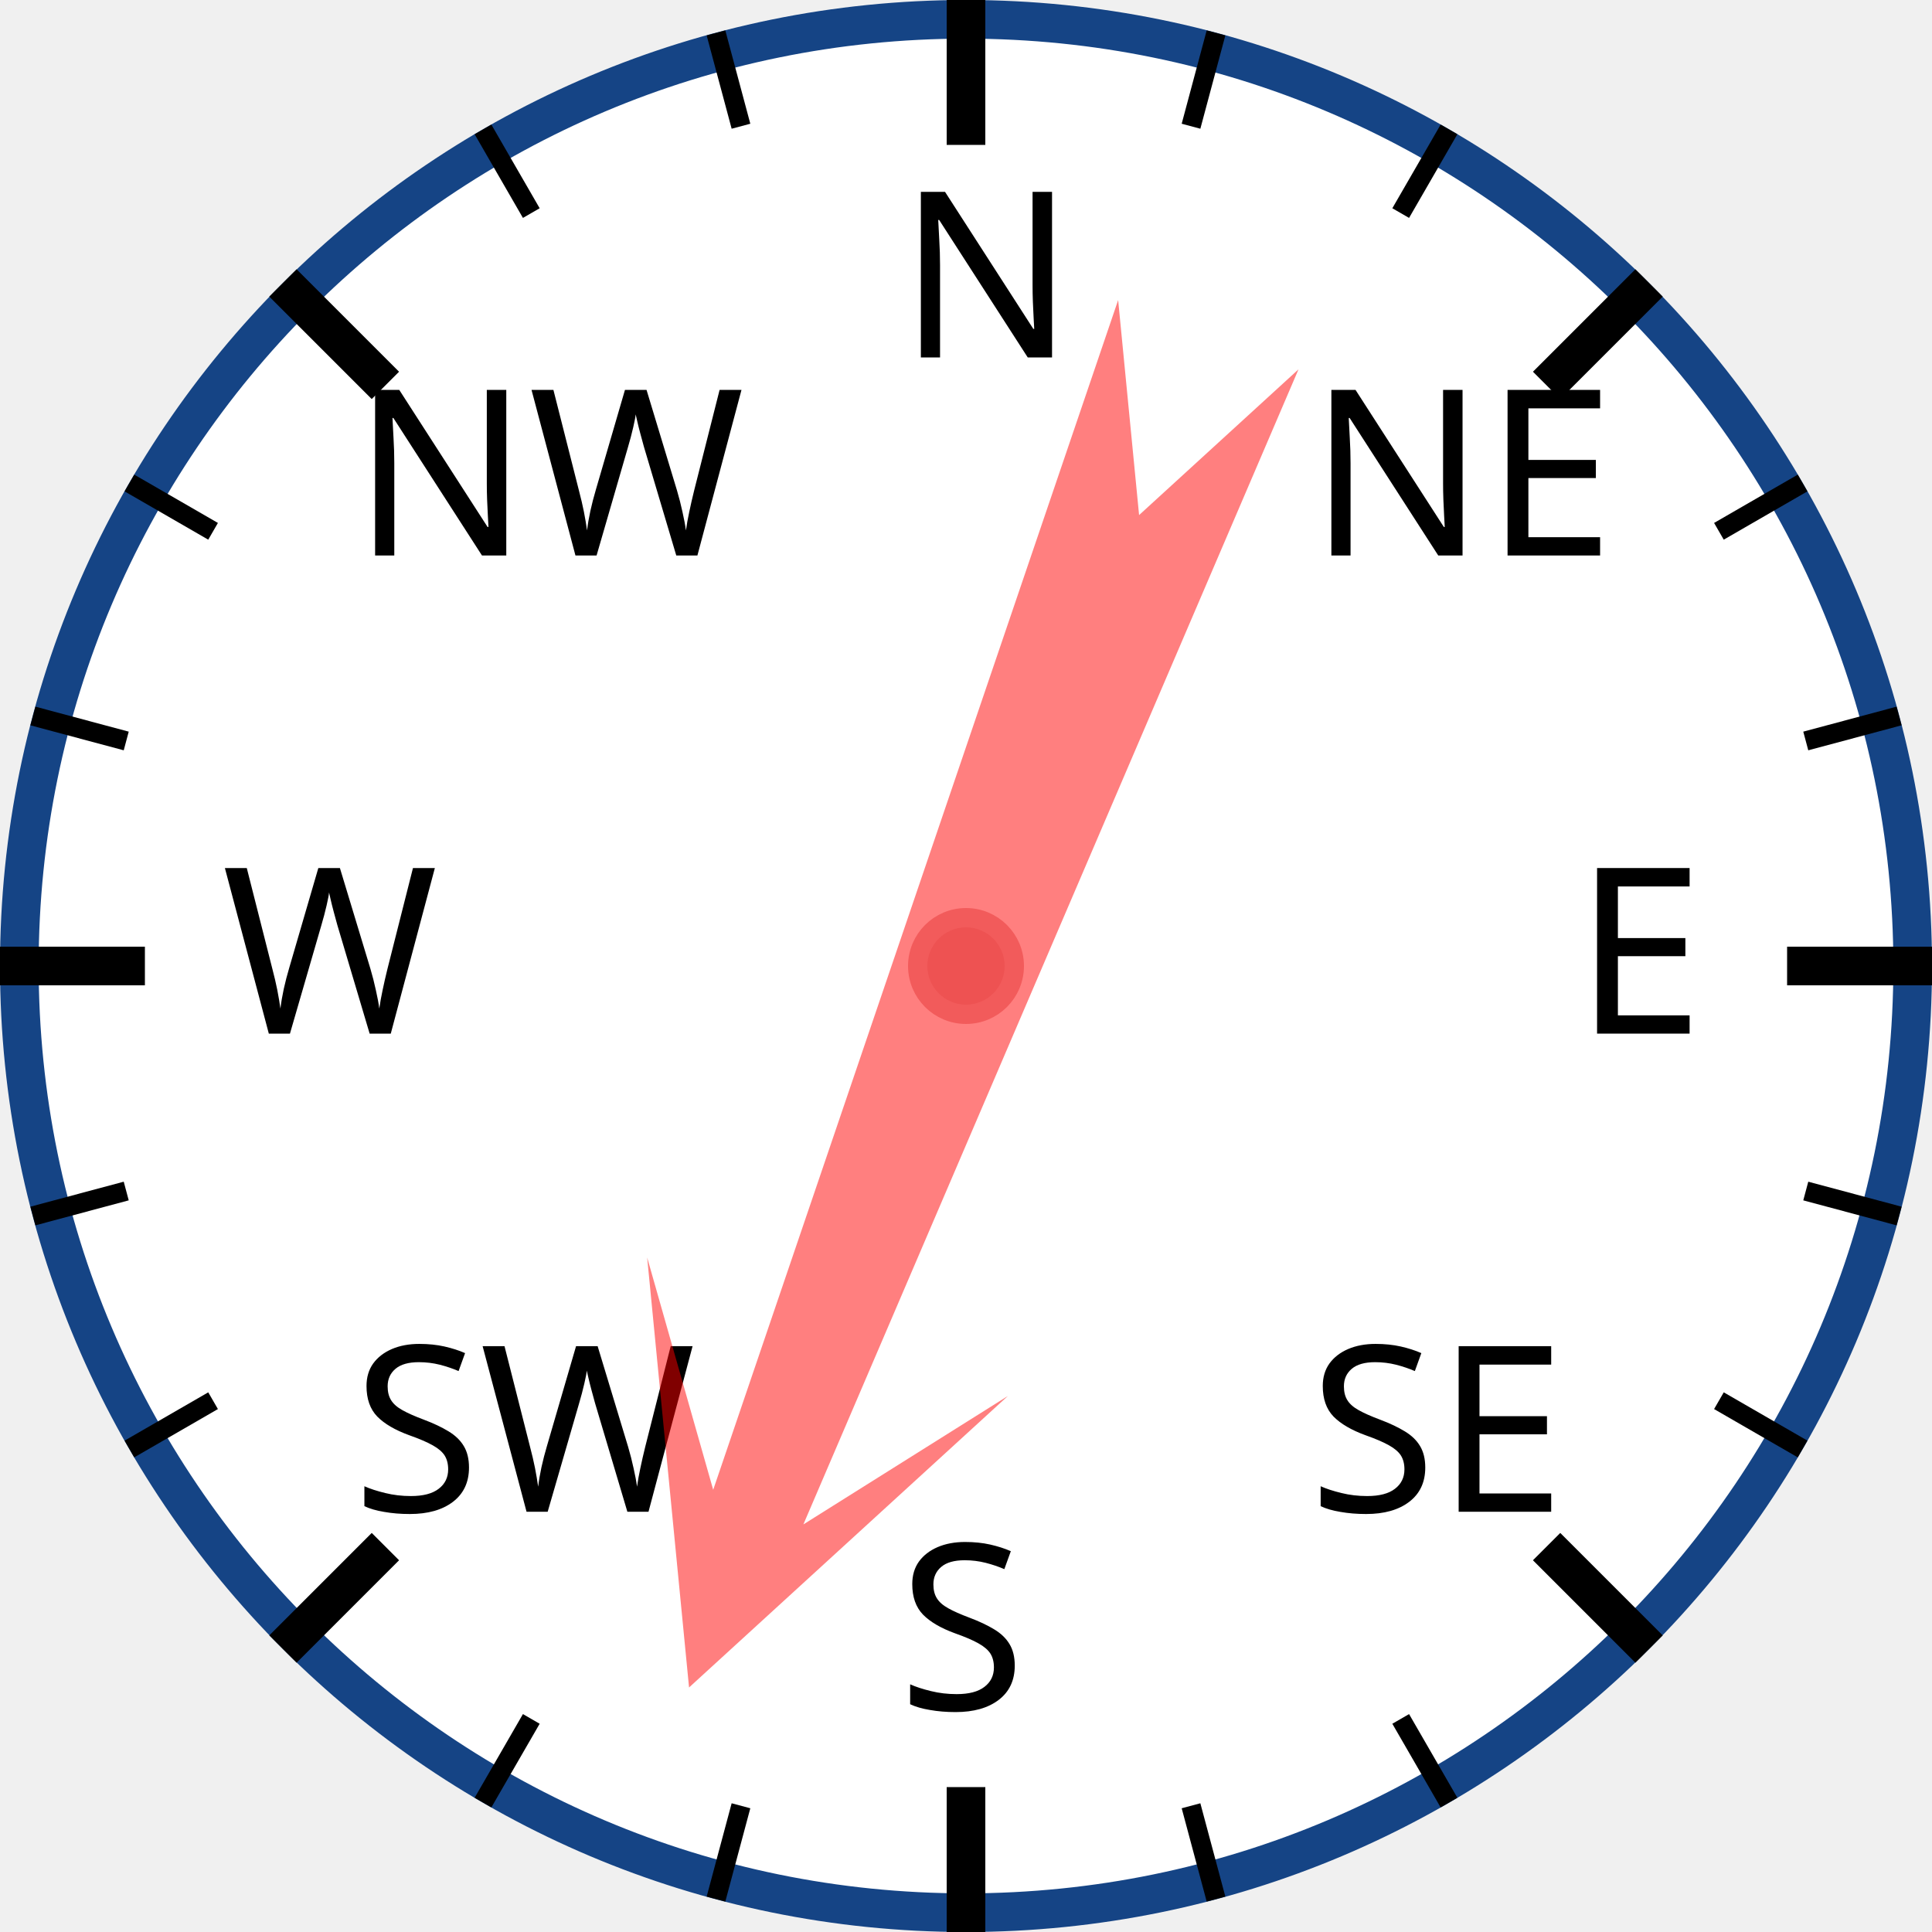
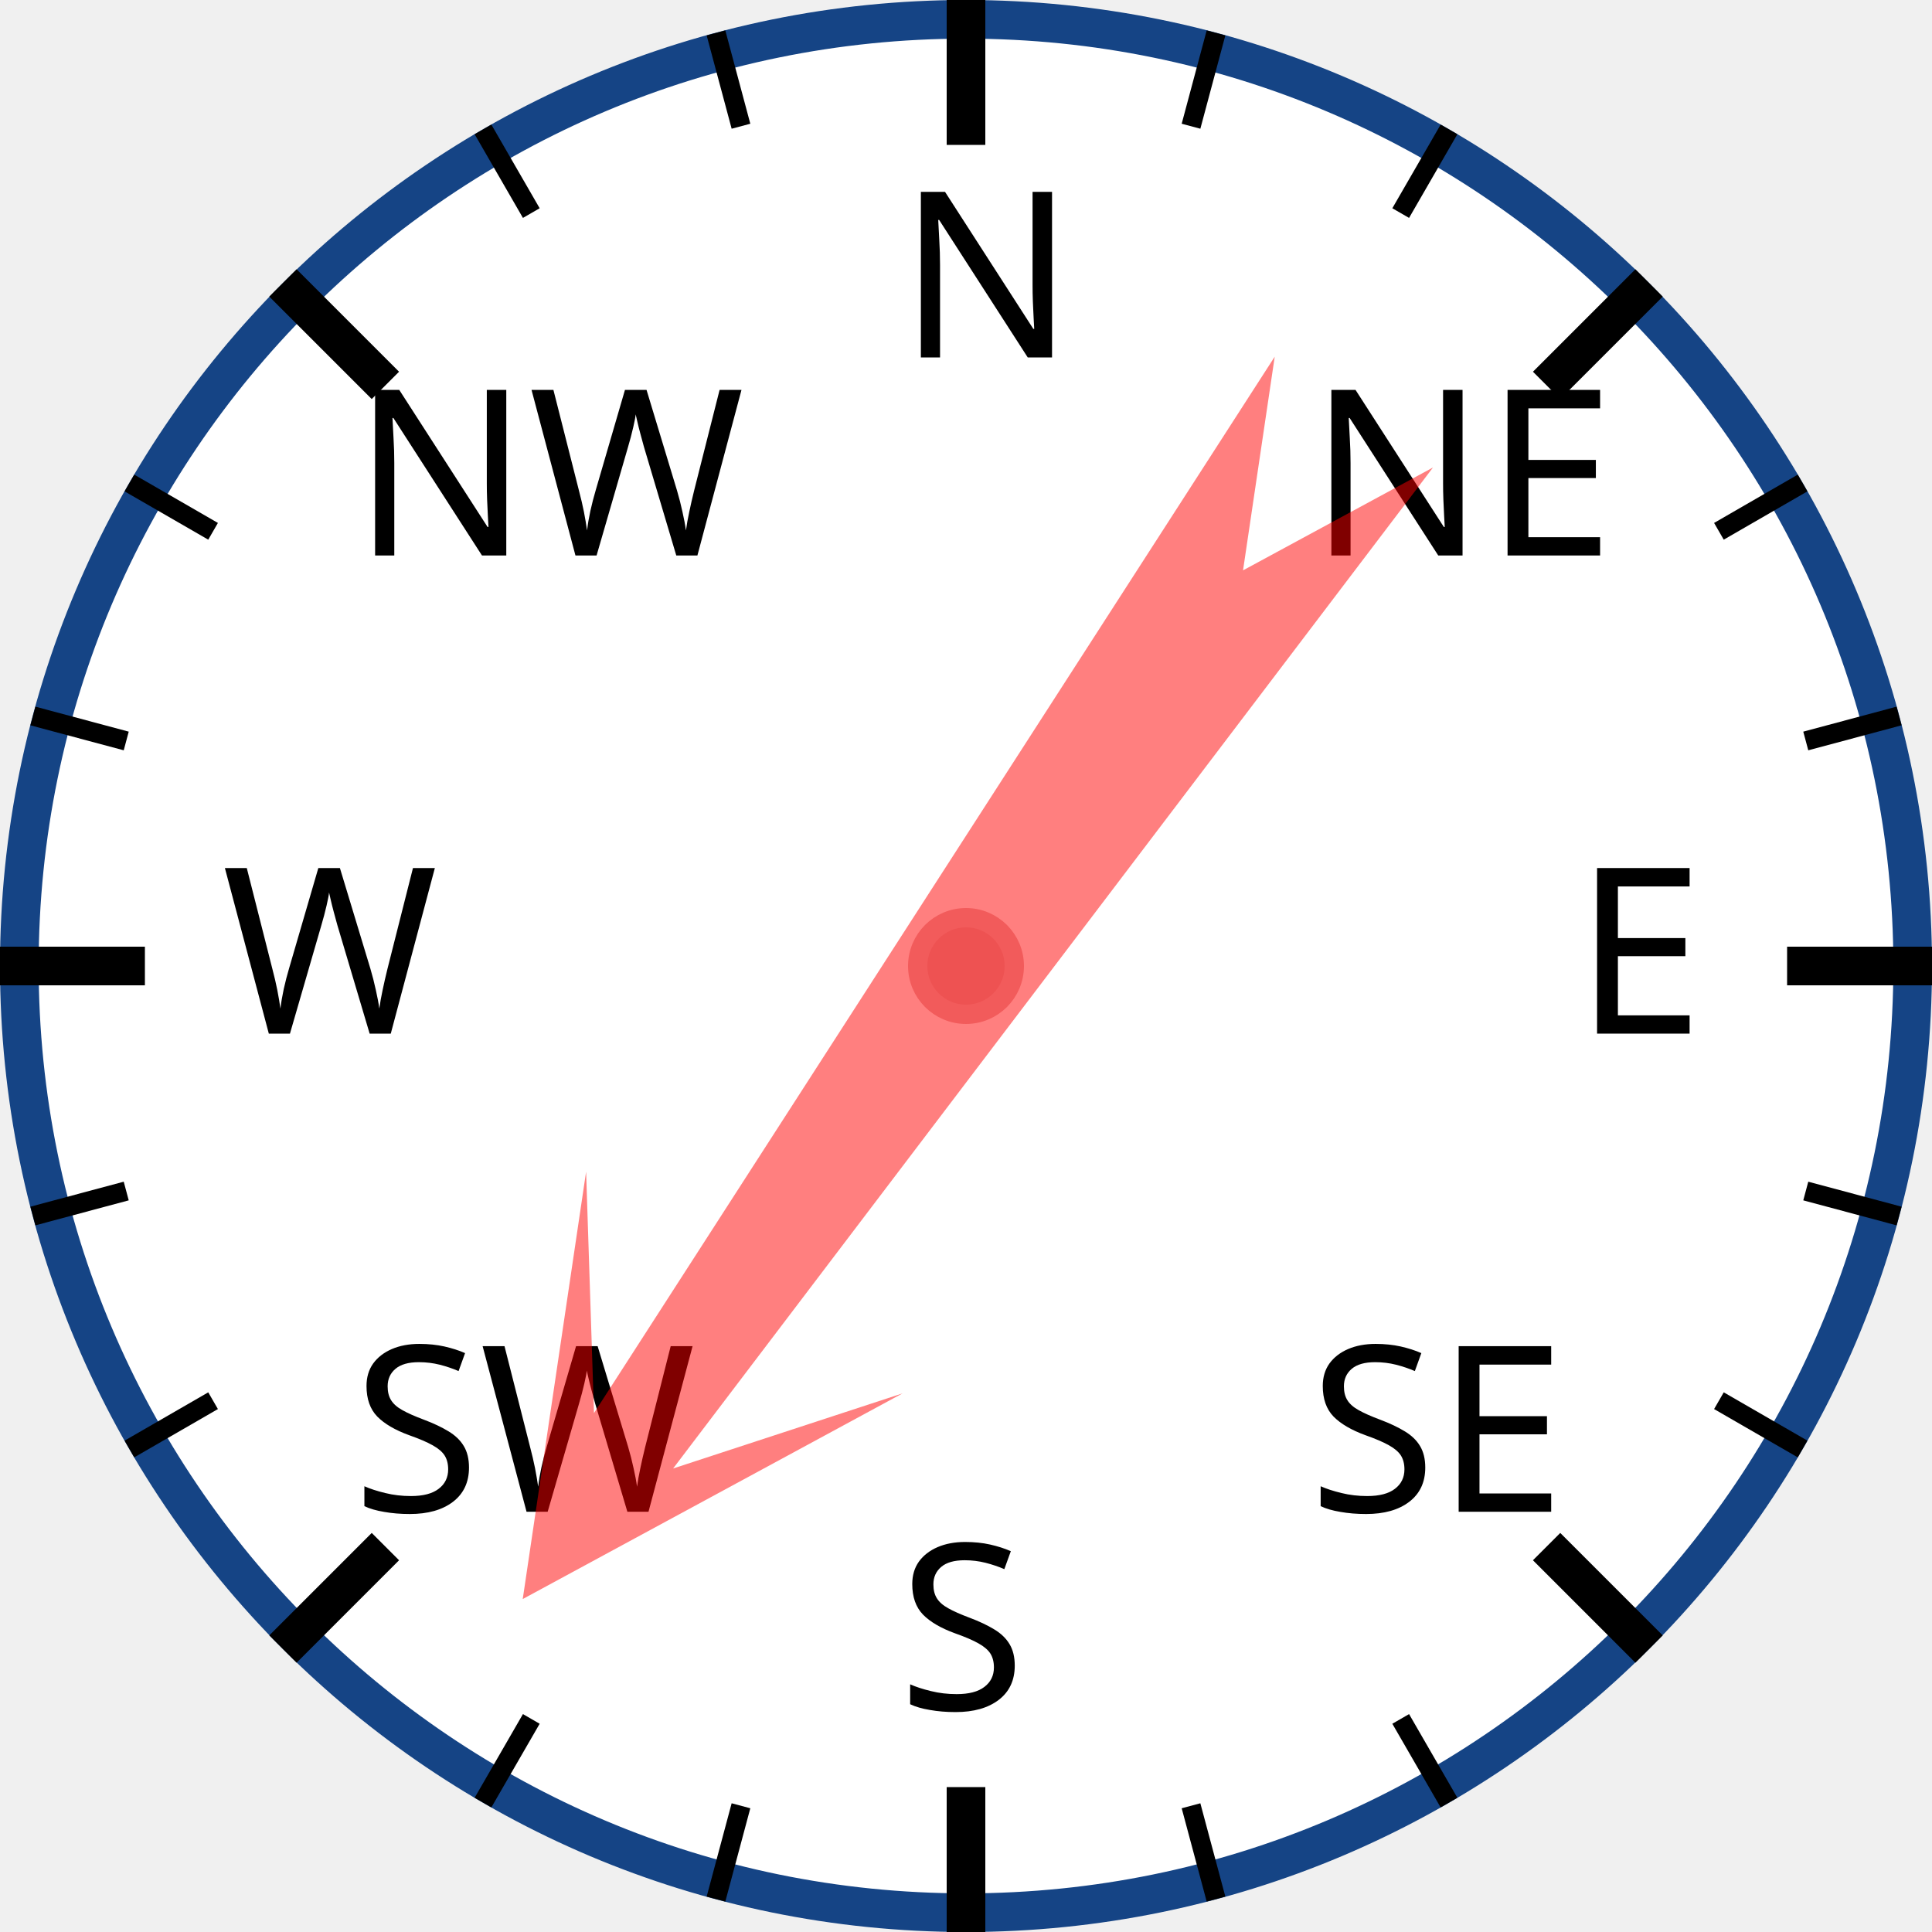
<svg xmlns="http://www.w3.org/2000/svg" width="120px" height="120px" viewBox="0 0 200 200">
  <circle cx="100" cy="100" r="98" style="fill: white; stroke: #154485; stroke-width: 4;" />
  <text x="93.0" y="37.0" style="font-family: sans-serif; font-size: 18pt;">N</text>
  <line x1="100.0" y1="0.0" x2="100.0" y2="15.0" style="stroke: black; stroke-width: 4;" />
  <line x1="74.118" y1="3.407" x2="76.706" y2="13.067" style="stroke: black; stroke-width: 2;" />
  <line x1="50" y1="13.397" x2="55" y2="22.058" style="stroke: black; stroke-width: 2;" />
  <text x="36.503" y="57.503" style="font-family: sans-serif; font-size: 18pt;">NW</text>
  <line x1="29.289" y1="29.289" x2="39.896" y2="39.896" style="stroke: black; stroke-width: 4;" />
  <line x1="13.397" y1="50" x2="22.058" y2="55" style="stroke: black; stroke-width: 2;" />
  <line x1="3.407" y1="74.118" x2="13.067" y2="76.706" style="stroke: black; stroke-width: 2;" />
  <text x="23.0" y="107.0" style="font-family: sans-serif; font-size: 18pt;">W</text>
  <line x1="0.0" y1="100.0" x2="15.0" y2="100.0" style="stroke: black; stroke-width: 4;" />
  <line x1="3.407" y1="125.882" x2="13.067" y2="123.294" style="stroke: black; stroke-width: 2;" />
  <line x1="13.397" y1="150" x2="22.058" y2="145" style="stroke: black; stroke-width: 2;" />
  <text x="36.503" y="156.497" style="font-family: sans-serif; font-size: 18pt;">SW</text>
  <line x1="29.289" y1="170.711" x2="39.896" y2="160.104" style="stroke: black; stroke-width: 4;" />
  <line x1="50" y1="186.603" x2="55" y2="177.942" style="stroke: black; stroke-width: 2;" />
  <line x1="74.118" y1="196.593" x2="76.706" y2="186.933" style="stroke: black; stroke-width: 2;" />
  <text x="93" y="177.0" style="font-family: sans-serif; font-size: 18pt;">S</text>
  <line x1="100" y1="200.0" x2="100" y2="185.0" style="stroke: black; stroke-width: 4;" />
  <line x1="125.882" y1="196.593" x2="123.294" y2="186.933" style="stroke: black; stroke-width: 2;" />
  <line x1="150.0" y1="186.603" x2="145.0" y2="177.942" style="stroke: black; stroke-width: 2;" />
  <text x="135.497" y="156.497" style="font-family: sans-serif; font-size: 18pt;">SE</text>
  <line x1="170.711" y1="170.711" x2="160.104" y2="160.104" style="stroke: black; stroke-width: 4;" />
  <line x1="186.603" y1="150" x2="177.942" y2="145" style="stroke: black; stroke-width: 2;" />
  <line x1="196.593" y1="125.882" x2="186.933" y2="123.294" style="stroke: black; stroke-width: 2;" />
  <text x="163.0" y="107" style="font-family: sans-serif; font-size: 18pt;">E</text>
  <line x1="200.0" y1="100" x2="185.0" y2="100" style="stroke: black; stroke-width: 4;" />
  <line x1="196.593" y1="74.118" x2="186.933" y2="76.706" style="stroke: black; stroke-width: 2;" />
  <line x1="186.603" y1="50" x2="177.942" y2="55" style="stroke: black; stroke-width: 2;" />
  <text x="135.497" y="57.503" style="font-family: sans-serif; font-size: 18pt;">NE</text>
  <line x1="170.711" y1="29.289" x2="160.104" y2="39.896" style="stroke: black; stroke-width: 4;" />
  <line x1="150" y1="13.397" x2="145" y2="22.058" style="stroke: black; stroke-width: 2;" />
  <line x1="125.882" y1="3.407" x2="123.294" y2="13.067" style="stroke: black; stroke-width: 2;" />
-   <polygon points="100 20 120 60 105 40 110 170 100 150 90 170 95 40 80 60" style="fill: red; fill-opacity: 0.5;" transform="rotate(201,100,100)" />
+   <polygon points="100 20 120 60 105 40 110 170 100 150 90 170 95 40 80 60" style="fill: red; fill-opacity: 0.5;" transform="rotate(215,100,100)" />
  <circle cx="100" cy="100" r="5" style="fill: #EE5252; stroke: #F25B5B; stroke-width: 2;" />
</svg>
